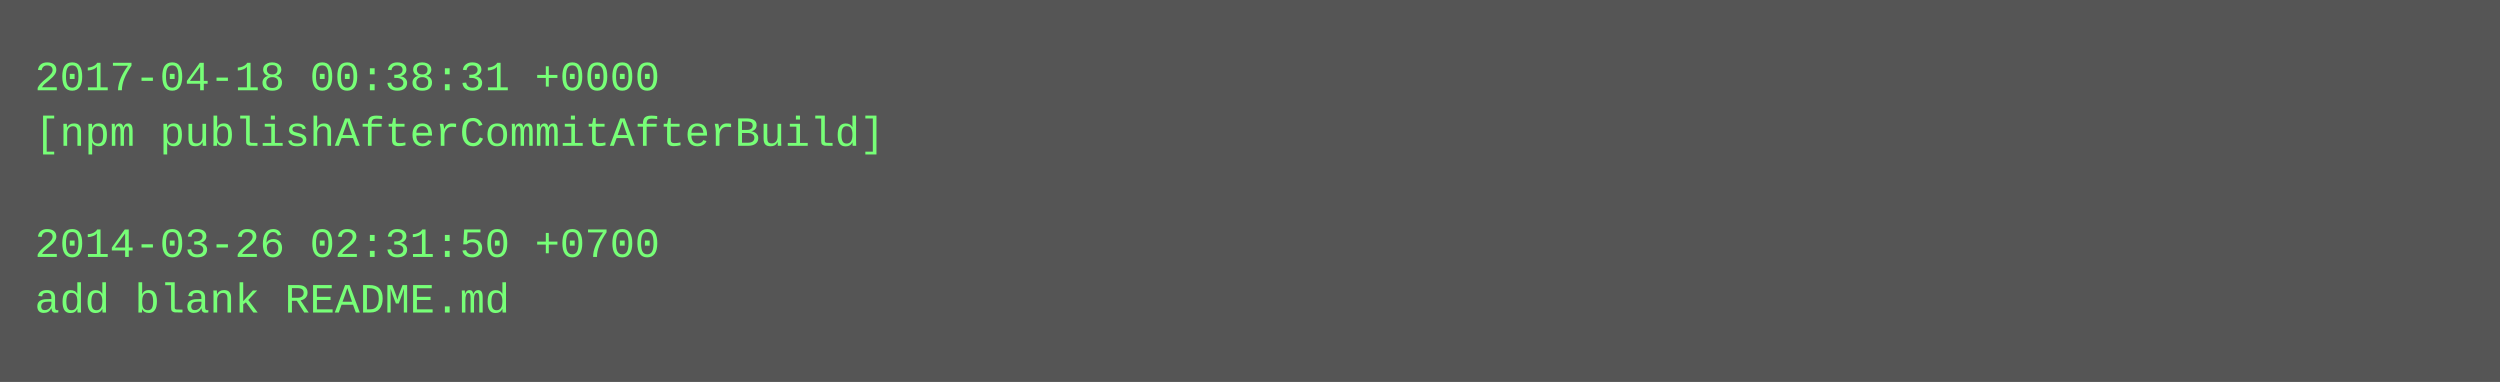
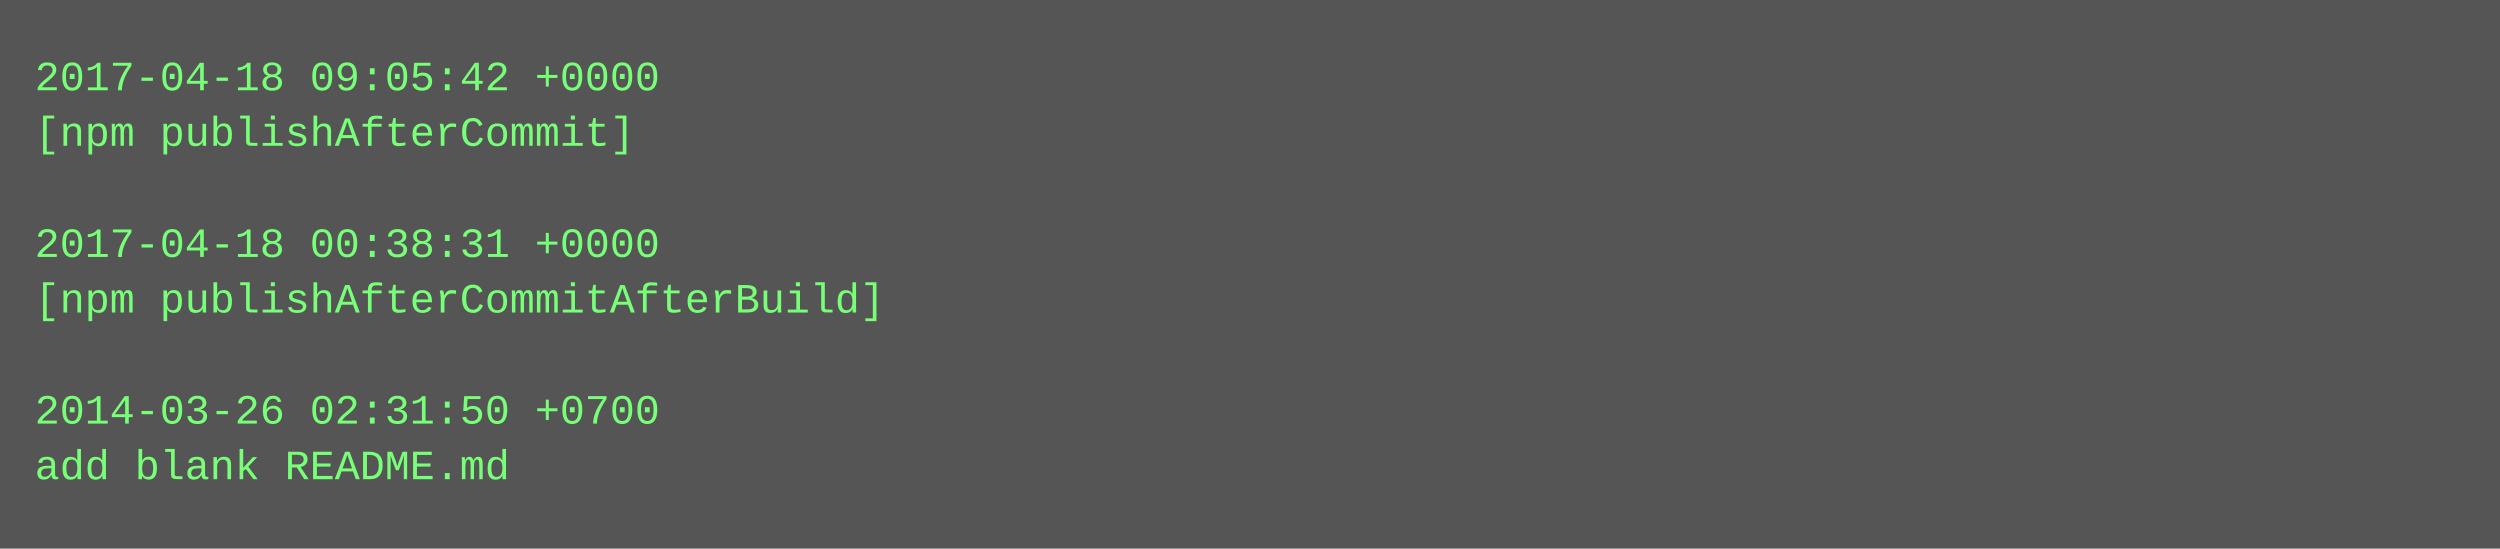
- <svg xmlns="http://www.w3.org/2000/svg" height="110" width="720">
-   <rect height="110" fill="#555" width="720" />
+ <svg xmlns="http://www.w3.org/2000/svg" height="158" width="720">
+   <rect height="158" fill="#555" width="720" />
  <text fill="#7f7" font-family="Courier New" font-size="12" xml:space="preserve">
-     <tspan x="10" y="26">2017-04-18 00:38:31 +0000</tspan>
-     <tspan x="10" y="42">[npm publishAfterCommitAfterBuild]</tspan>
+     <tspan x="10" y="26">2017-04-18 09:05:42 +0000</tspan>
+     <tspan x="10" y="42">[npm publishAfterCommit]</tspan>
    <tspan x="10" y="58" />
-     <tspan x="10" y="74">2014-03-26 02:31:50 +0700</tspan>
-     <tspan x="10" y="90">add blank README.md</tspan>
+     <tspan x="10" y="74">2017-04-18 00:38:31 +0000</tspan>
+     <tspan x="10" y="90">[npm publishAfterCommitAfterBuild]</tspan>
+     <tspan x="10" y="106" />
+     <tspan x="10" y="122">2014-03-26 02:31:50 +0700</tspan>
+     <tspan x="10" y="138">add blank README.md</tspan>
  </text>
</svg>
